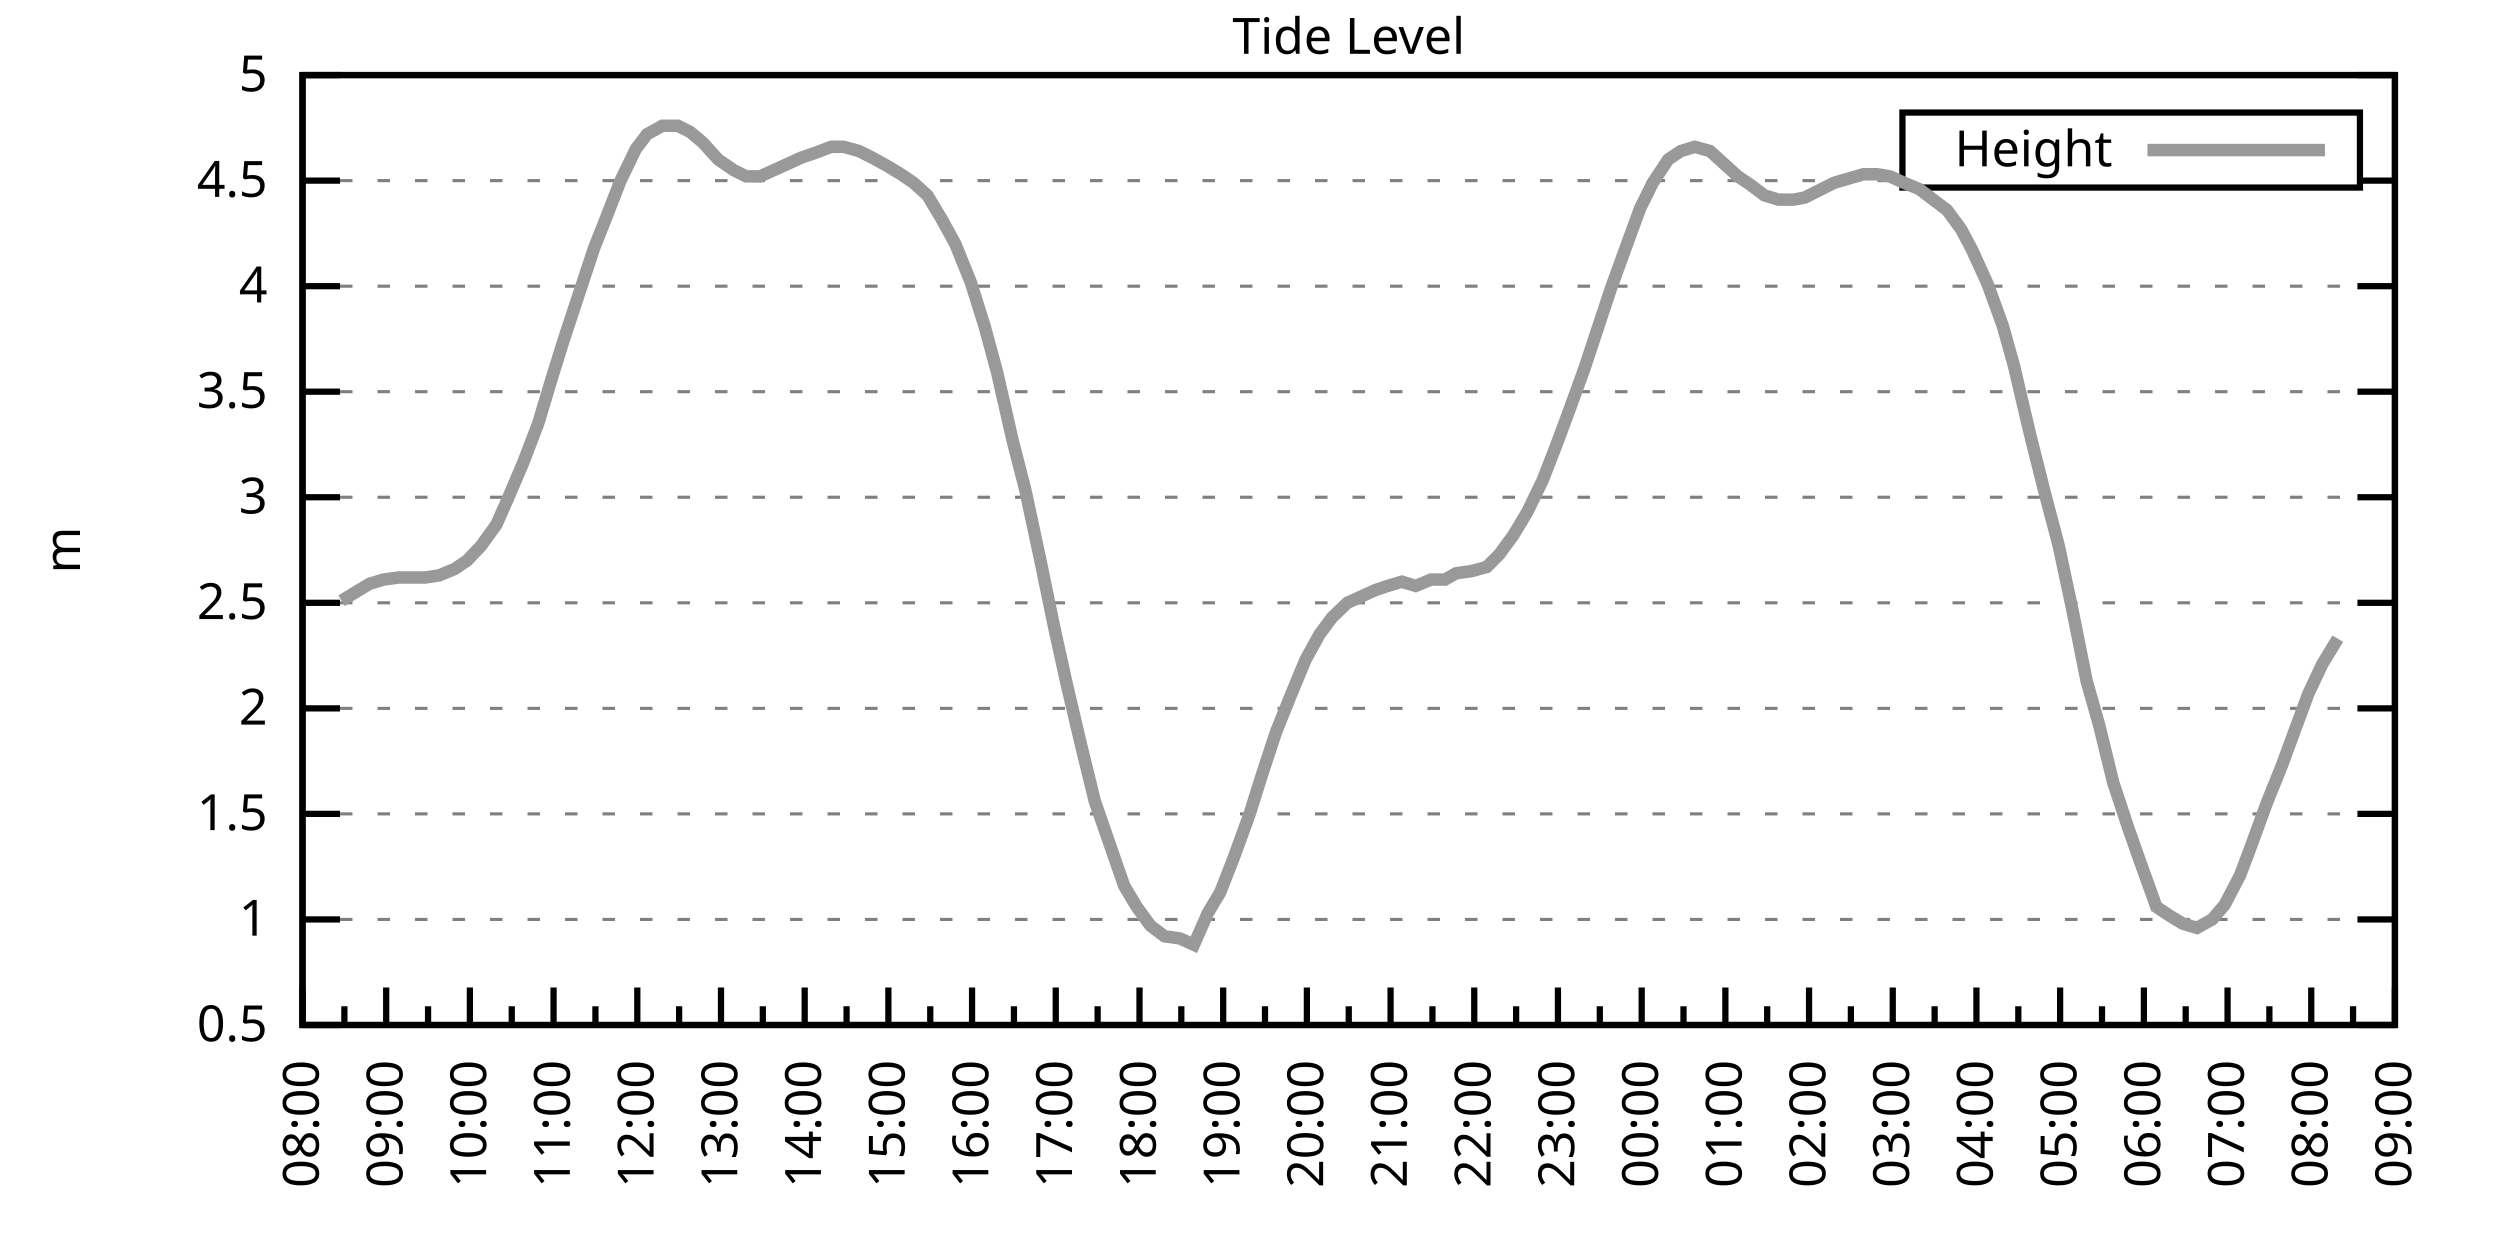
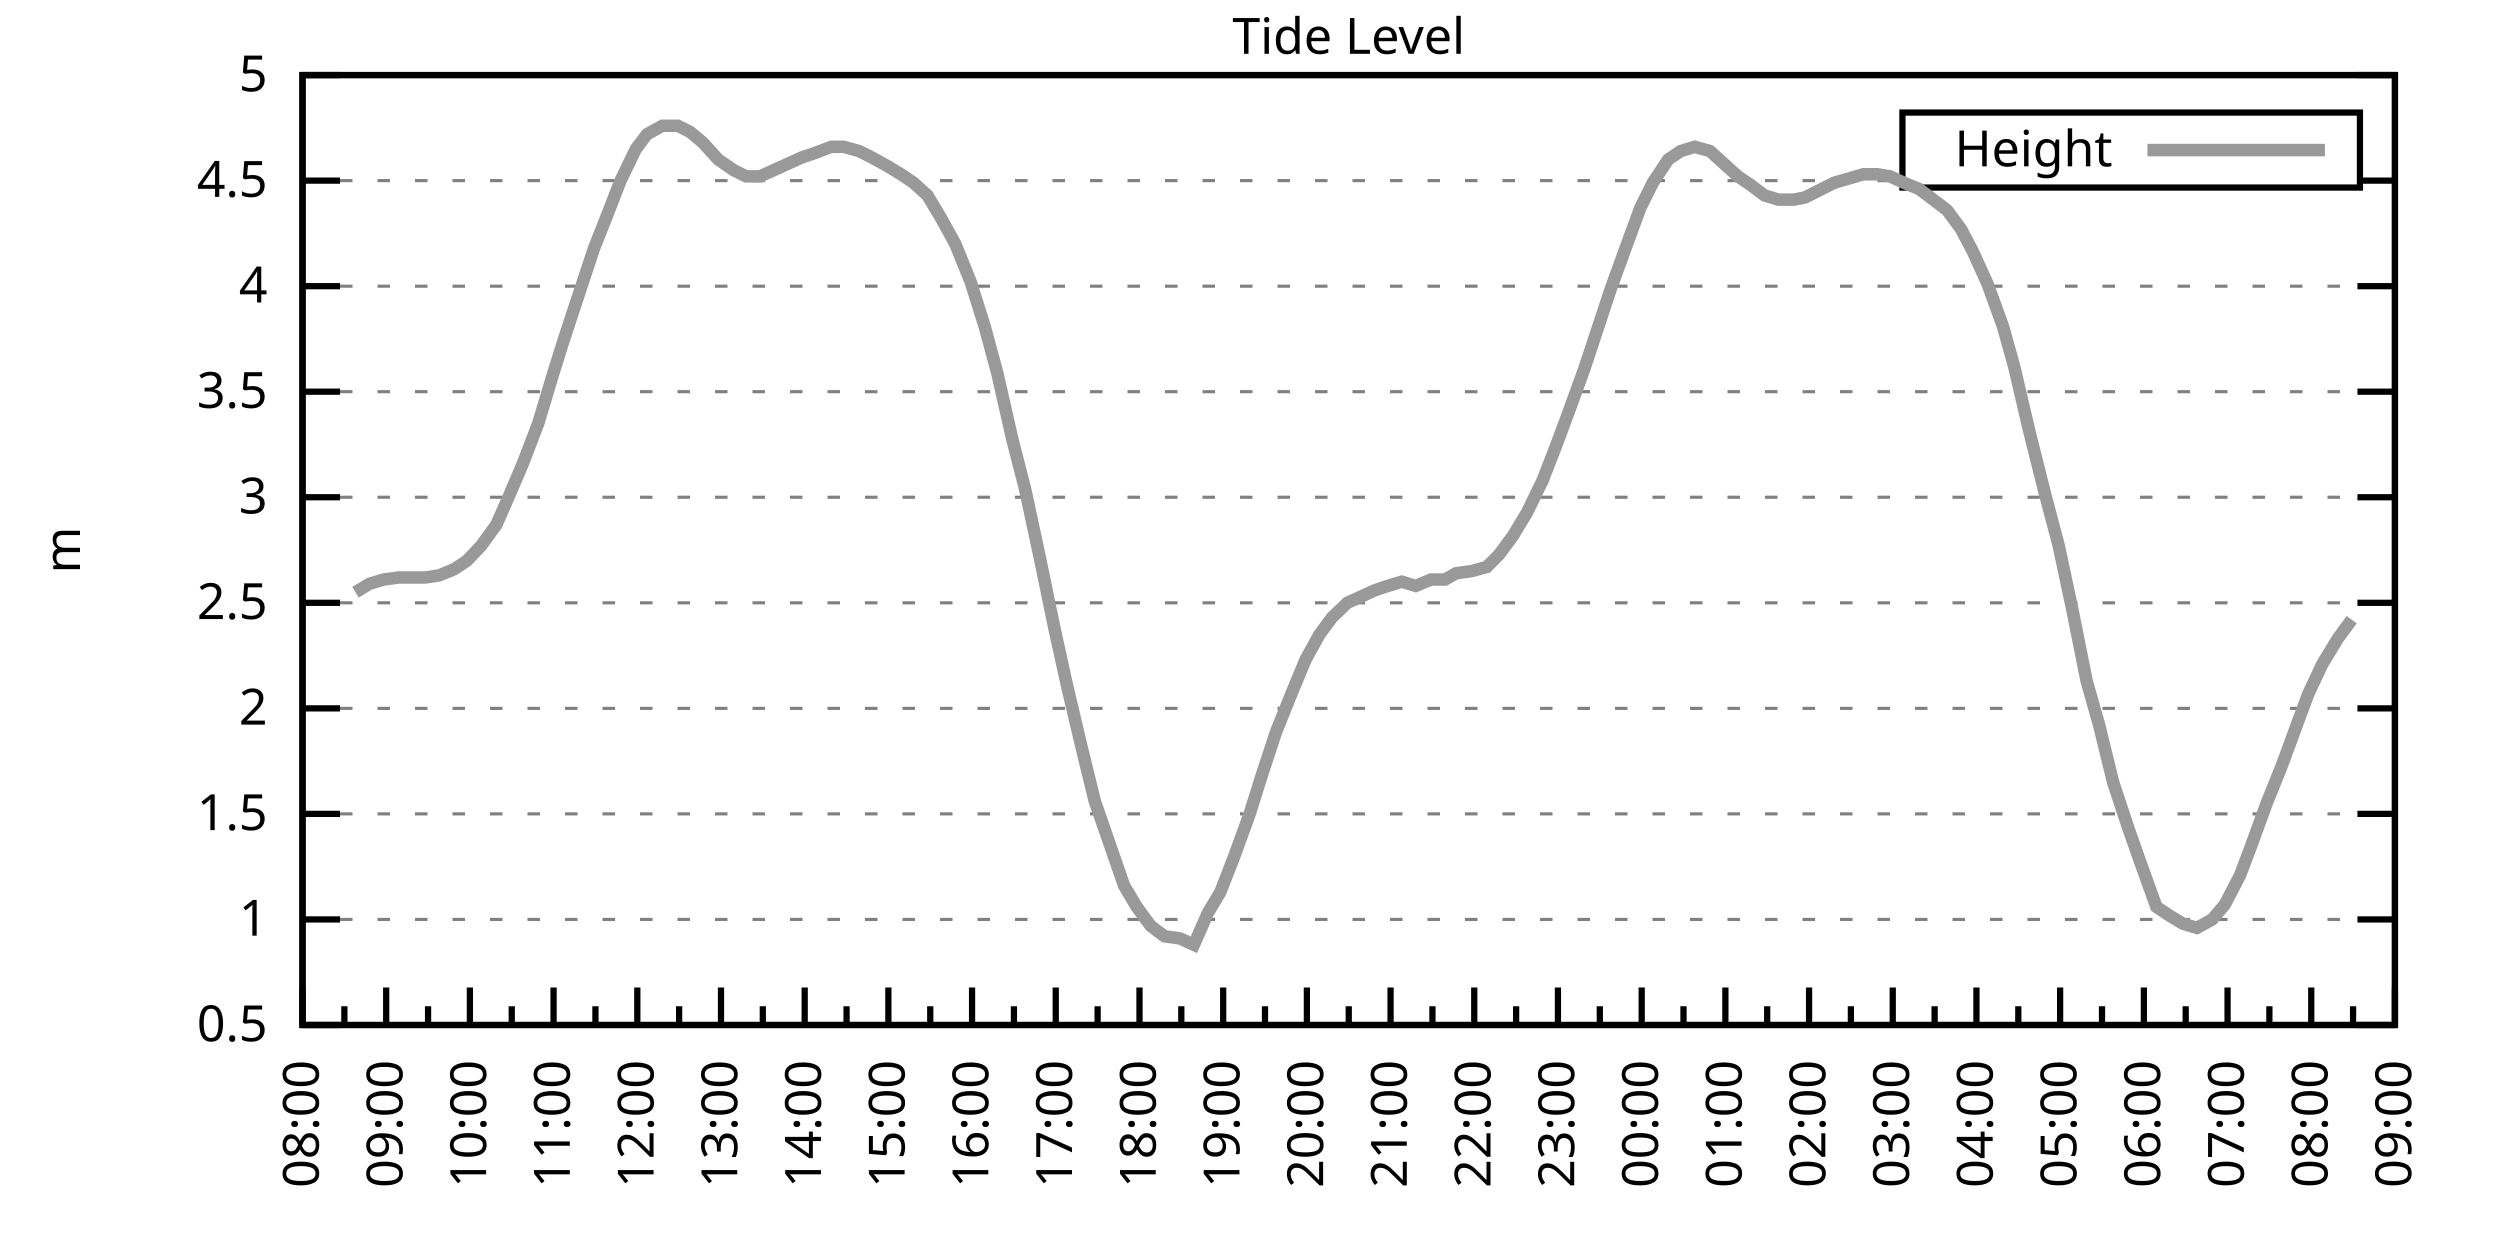
<svg xmlns="http://www.w3.org/2000/svg" xmlns:xlink="http://www.w3.org/1999/xlink" width="400" height="200" viewBox="0 0 400 200">
  <g id="gnuplot_canvas">
    <rect x="0" y="0" width="400" height="200" fill="none" />
    <defs>
      <circle id="gpDot" r="0.5" stroke-width="0.5" stroke="currentColor" />
      <path id="gpPt0" stroke-width="0.333" stroke="currentColor" d="M-1,0 h2 M0,-1 v2" />
      <path id="gpPt1" stroke-width="0.333" stroke="currentColor" d="M-1,-1 L1,1 M1,-1 L-1,1" />
      <path id="gpPt2" stroke-width="0.333" stroke="currentColor" d="M-1,0 L1,0 M0,-1 L0,1 M-1,-1 L1,1 M-1,1 L1,-1" />
      <rect id="gpPt3" stroke-width="0.333" stroke="currentColor" x="-1" y="-1" width="2" height="2" />
      <rect id="gpPt4" stroke-width="0.333" stroke="currentColor" fill="currentColor" x="-1" y="-1" width="2" height="2" />
      <circle id="gpPt5" stroke-width="0.333" stroke="currentColor" cx="0" cy="0" r="1" />
      <use xlink:href="#gpPt5" id="gpPt6" fill="currentColor" stroke="none" />
      <path id="gpPt7" stroke-width="0.333" stroke="currentColor" d="M0,-1.33 L-1.33,0.67 L1.33,0.67 z" />
      <use xlink:href="#gpPt7" id="gpPt8" fill="currentColor" stroke="none" />
      <use xlink:href="#gpPt7" id="gpPt9" stroke="currentColor" transform="rotate(180)" />
      <use xlink:href="#gpPt9" id="gpPt10" fill="currentColor" stroke="none" />
      <use xlink:href="#gpPt3" id="gpPt11" stroke="currentColor" transform="rotate(45)" />
      <use xlink:href="#gpPt11" id="gpPt12" fill="currentColor" stroke="none" />
      <path id="gpPt13" stroke-width="0.333" stroke="currentColor" d="M0,1.330 L1.265,0.411 L0.782,-1.067 L-0.782,-1.076 L-1.265,0.411 z" />
      <use xlink:href="#gpPt13" id="gpPt14" fill="currentColor" stroke="none" />
      <filter id="textbox" filterUnits="objectBoundingBox" x="0" y="0" height="1" width="1">
        <feFlood flood-color="white" flood-opacity="1" result="bgnd" />
        <feComposite in="SourceGraphic" in2="bgnd" operator="atop" />
      </filter>
      <filter id="greybox" filterUnits="objectBoundingBox" x="0" y="0" height="1" width="1">
        <feFlood flood-color="lightgrey" flood-opacity="1" result="grey" />
        <feComposite in="SourceGraphic" in2="grey" operator="atop" />
      </filter>
    </defs>
    <g fill="none" color="white" stroke="currentColor" stroke-width="1.00" stroke-linecap="butt" stroke-linejoin="miter">
</g>
    <g fill="none" color="black" stroke="currentColor" stroke-width="1.00" stroke-linecap="butt" stroke-linejoin="miter">
      <g stroke="none" shape-rendering="crispEdges">
        <polygon fill="rgb(255, 255, 255)" points="48.40,164.00 383.18,164.00 383.18,12.02 48.40,12.02 " />
      </g>
    </g>
    <g fill="none" color="black" stroke="currentColor" stroke-width="1.00" stroke-linecap="butt" stroke-linejoin="miter">
</g>
    <g fill="none" color="black" stroke="black" stroke-width="0.50" stroke-linecap="butt" stroke-linejoin="miter">
</g>
    <g fill="none" color="gray" stroke="currentColor" stroke-width="0.50" stroke-linecap="butt" stroke-linejoin="miter">
      <path stroke="gray" stroke-dasharray="2,4" class="gridline" d="M48.40,164.00 L383.19,164.00  " />
    </g>
    <g fill="none" color="gray" stroke="gray" stroke-width="1.00" stroke-linecap="butt" stroke-linejoin="miter">
</g>
    <g fill="none" color="black" stroke="currentColor" stroke-width="1.00" stroke-linecap="butt" stroke-linejoin="miter">
      <path stroke="black" d="M48.40,164.00 L54.40,164.00 M383.19,164.00 L377.19,164.00  " />
      <g transform="translate(42.80,166.60)" stroke="none" fill="black" font-family="Sans" font-size="8.00" text-anchor="end">
        <text>
          <tspan font-family="Sans"> 0.5</tspan>
        </text>
      </g>
    </g>
    <g fill="none" color="black" stroke="currentColor" stroke-width="1.00" stroke-linecap="butt" stroke-linejoin="miter">
</g>
    <g fill="none" color="black" stroke="black" stroke-width="0.50" stroke-linecap="butt" stroke-linejoin="miter">
</g>
    <g fill="none" color="gray" stroke="currentColor" stroke-width="0.50" stroke-linecap="butt" stroke-linejoin="miter">
      <path stroke="gray" stroke-dasharray="2,4" class="gridline" d="M48.40,147.11 L383.19,147.11  " />
    </g>
    <g fill="none" color="gray" stroke="gray" stroke-width="1.00" stroke-linecap="butt" stroke-linejoin="miter">
</g>
    <g fill="none" color="black" stroke="currentColor" stroke-width="1.00" stroke-linecap="butt" stroke-linejoin="miter">
      <path stroke="black" d="M48.40,147.11 L54.40,147.11 M383.19,147.11 L377.19,147.11  " />
      <g transform="translate(42.80,149.71)" stroke="none" fill="black" font-family="Sans" font-size="8.00" text-anchor="end">
        <text>
          <tspan font-family="Sans"> 1</tspan>
        </text>
      </g>
    </g>
    <g fill="none" color="black" stroke="currentColor" stroke-width="1.00" stroke-linecap="butt" stroke-linejoin="miter">
</g>
    <g fill="none" color="black" stroke="black" stroke-width="0.50" stroke-linecap="butt" stroke-linejoin="miter">
</g>
    <g fill="none" color="gray" stroke="currentColor" stroke-width="0.50" stroke-linecap="butt" stroke-linejoin="miter">
      <path stroke="gray" stroke-dasharray="2,4" class="gridline" d="M48.40,130.22 L383.19,130.22  " />
    </g>
    <g fill="none" color="gray" stroke="gray" stroke-width="1.00" stroke-linecap="butt" stroke-linejoin="miter">
</g>
    <g fill="none" color="black" stroke="currentColor" stroke-width="1.00" stroke-linecap="butt" stroke-linejoin="miter">
      <path stroke="black" d="M48.40,130.22 L54.40,130.22 M383.19,130.22 L377.19,130.22  " />
      <g transform="translate(42.80,132.82)" stroke="none" fill="black" font-family="Sans" font-size="8.00" text-anchor="end">
        <text>
          <tspan font-family="Sans"> 1.5</tspan>
        </text>
      </g>
    </g>
    <g fill="none" color="black" stroke="currentColor" stroke-width="1.00" stroke-linecap="butt" stroke-linejoin="miter">
</g>
    <g fill="none" color="black" stroke="black" stroke-width="0.50" stroke-linecap="butt" stroke-linejoin="miter">
</g>
    <g fill="none" color="gray" stroke="currentColor" stroke-width="0.50" stroke-linecap="butt" stroke-linejoin="miter">
      <path stroke="gray" stroke-dasharray="2,4" class="gridline" d="M48.40,113.34 L383.19,113.34  " />
    </g>
    <g fill="none" color="gray" stroke="gray" stroke-width="1.00" stroke-linecap="butt" stroke-linejoin="miter">
</g>
    <g fill="none" color="black" stroke="currentColor" stroke-width="1.00" stroke-linecap="butt" stroke-linejoin="miter">
      <path stroke="black" d="M48.40,113.34 L54.40,113.34 M383.19,113.34 L377.19,113.34  " />
      <g transform="translate(42.80,115.94)" stroke="none" fill="black" font-family="Sans" font-size="8.00" text-anchor="end">
        <text>
          <tspan font-family="Sans"> 2</tspan>
        </text>
      </g>
    </g>
    <g fill="none" color="black" stroke="currentColor" stroke-width="1.00" stroke-linecap="butt" stroke-linejoin="miter">
</g>
    <g fill="none" color="black" stroke="black" stroke-width="0.50" stroke-linecap="butt" stroke-linejoin="miter">
</g>
    <g fill="none" color="gray" stroke="currentColor" stroke-width="0.50" stroke-linecap="butt" stroke-linejoin="miter">
      <path stroke="gray" stroke-dasharray="2,4" class="gridline" d="M48.40,96.45 L383.19,96.45  " />
    </g>
    <g fill="none" color="gray" stroke="gray" stroke-width="1.00" stroke-linecap="butt" stroke-linejoin="miter">
</g>
    <g fill="none" color="black" stroke="currentColor" stroke-width="1.00" stroke-linecap="butt" stroke-linejoin="miter">
      <path stroke="black" d="M48.40,96.45 L54.40,96.45 M383.19,96.45 L377.19,96.45  " />
      <g transform="translate(42.80,99.05)" stroke="none" fill="black" font-family="Sans" font-size="8.00" text-anchor="end">
        <text>
          <tspan font-family="Sans"> 2.5</tspan>
        </text>
      </g>
    </g>
    <g fill="none" color="black" stroke="currentColor" stroke-width="1.00" stroke-linecap="butt" stroke-linejoin="miter">
</g>
    <g fill="none" color="black" stroke="black" stroke-width="0.50" stroke-linecap="butt" stroke-linejoin="miter">
</g>
    <g fill="none" color="gray" stroke="currentColor" stroke-width="0.50" stroke-linecap="butt" stroke-linejoin="miter">
      <path stroke="gray" stroke-dasharray="2,4" class="gridline" d="M48.40,79.56 L383.19,79.56  " />
    </g>
    <g fill="none" color="gray" stroke="gray" stroke-width="1.00" stroke-linecap="butt" stroke-linejoin="miter">
</g>
    <g fill="none" color="black" stroke="currentColor" stroke-width="1.00" stroke-linecap="butt" stroke-linejoin="miter">
      <path stroke="black" d="M48.40,79.56 L54.40,79.56 M383.19,79.56 L377.19,79.56  " />
      <g transform="translate(42.80,82.16)" stroke="none" fill="black" font-family="Sans" font-size="8.00" text-anchor="end">
        <text>
          <tspan font-family="Sans"> 3</tspan>
        </text>
      </g>
    </g>
    <g fill="none" color="black" stroke="currentColor" stroke-width="1.00" stroke-linecap="butt" stroke-linejoin="miter">
</g>
    <g fill="none" color="black" stroke="black" stroke-width="0.50" stroke-linecap="butt" stroke-linejoin="miter">
</g>
    <g fill="none" color="gray" stroke="currentColor" stroke-width="0.50" stroke-linecap="butt" stroke-linejoin="miter">
      <path stroke="gray" stroke-dasharray="2,4" class="gridline" d="M48.40,62.67 L383.19,62.67  " />
    </g>
    <g fill="none" color="gray" stroke="gray" stroke-width="1.00" stroke-linecap="butt" stroke-linejoin="miter">
</g>
    <g fill="none" color="black" stroke="currentColor" stroke-width="1.00" stroke-linecap="butt" stroke-linejoin="miter">
      <path stroke="black" d="M48.40,62.67 L54.40,62.67 M383.19,62.67 L377.19,62.67  " />
      <g transform="translate(42.80,65.27)" stroke="none" fill="black" font-family="Sans" font-size="8.00" text-anchor="end">
        <text>
          <tspan font-family="Sans"> 3.5</tspan>
        </text>
      </g>
    </g>
    <g fill="none" color="black" stroke="currentColor" stroke-width="1.00" stroke-linecap="butt" stroke-linejoin="miter">
</g>
    <g fill="none" color="black" stroke="black" stroke-width="0.50" stroke-linecap="butt" stroke-linejoin="miter">
</g>
    <g fill="none" color="gray" stroke="currentColor" stroke-width="0.50" stroke-linecap="butt" stroke-linejoin="miter">
      <path stroke="gray" stroke-dasharray="2,4" class="gridline" d="M48.40,45.79 L383.19,45.79  " />
    </g>
    <g fill="none" color="gray" stroke="gray" stroke-width="1.00" stroke-linecap="butt" stroke-linejoin="miter">
</g>
    <g fill="none" color="black" stroke="currentColor" stroke-width="1.00" stroke-linecap="butt" stroke-linejoin="miter">
      <path stroke="black" d="M48.40,45.79 L54.40,45.79 M383.19,45.79 L377.19,45.79  " />
      <g transform="translate(42.80,48.39)" stroke="none" fill="black" font-family="Sans" font-size="8.00" text-anchor="end">
        <text>
          <tspan font-family="Sans"> 4</tspan>
        </text>
      </g>
    </g>
    <g fill="none" color="black" stroke="currentColor" stroke-width="1.00" stroke-linecap="butt" stroke-linejoin="miter">
</g>
    <g fill="none" color="black" stroke="black" stroke-width="0.50" stroke-linecap="butt" stroke-linejoin="miter">
</g>
    <g fill="none" color="gray" stroke="currentColor" stroke-width="0.50" stroke-linecap="butt" stroke-linejoin="miter">
      <path stroke="gray" stroke-dasharray="2,4" class="gridline" d="M48.40,28.90 L304.39,28.90 M377.59,28.90 L383.19,28.90  " />
    </g>
    <g fill="none" color="gray" stroke="gray" stroke-width="1.00" stroke-linecap="butt" stroke-linejoin="miter">
</g>
    <g fill="none" color="black" stroke="currentColor" stroke-width="1.00" stroke-linecap="butt" stroke-linejoin="miter">
      <path stroke="black" d="M48.40,28.90 L54.40,28.90 M383.19,28.90 L377.19,28.90  " />
      <g transform="translate(42.80,31.50)" stroke="none" fill="black" font-family="Sans" font-size="8.00" text-anchor="end">
        <text>
          <tspan font-family="Sans"> 4.5</tspan>
        </text>
      </g>
    </g>
    <g fill="none" color="black" stroke="currentColor" stroke-width="1.00" stroke-linecap="butt" stroke-linejoin="miter">
</g>
    <g fill="none" color="black" stroke="black" stroke-width="0.50" stroke-linecap="butt" stroke-linejoin="miter">
</g>
    <g fill="none" color="gray" stroke="currentColor" stroke-width="0.50" stroke-linecap="butt" stroke-linejoin="miter">
      <path stroke="gray" stroke-dasharray="2,4" class="gridline" d="M48.40,12.01 L383.19,12.01  " />
    </g>
    <g fill="none" color="gray" stroke="gray" stroke-width="1.00" stroke-linecap="butt" stroke-linejoin="miter">
</g>
    <g fill="none" color="black" stroke="currentColor" stroke-width="1.00" stroke-linecap="butt" stroke-linejoin="miter">
      <path stroke="black" d="M48.40,12.01 L54.40,12.01 M383.19,12.01 L377.19,12.01  " />
      <g transform="translate(42.80,14.61)" stroke="none" fill="black" font-family="Sans" font-size="8.00" text-anchor="end">
        <text>
          <tspan font-family="Sans"> 5</tspan>
        </text>
      </g>
    </g>
    <g fill="none" color="black" stroke="currentColor" stroke-width="1.00" stroke-linecap="butt" stroke-linejoin="miter">
      <path stroke="black" d="M48.40,164.00 L48.40,158.00  " />
      <g transform="translate(51.00,169.60) rotate(270)" stroke="none" fill="black" font-family="Sans" font-size="8.00" text-anchor="end">
        <text>
          <tspan font-family="Sans">08:00</tspan>
        </text>
      </g>
    </g>
    <g fill="none" color="black" stroke="currentColor" stroke-width="1.00" stroke-linecap="butt" stroke-linejoin="miter">
      <path stroke="black" d="M55.10,164.00 L55.10,161.00 M61.79,164.00 L61.79,158.00  " />
      <g transform="translate(64.39,169.60) rotate(270)" stroke="none" fill="black" font-family="Sans" font-size="8.00" text-anchor="end">
        <text>
          <tspan font-family="Sans">09:00</tspan>
        </text>
      </g>
    </g>
    <g fill="none" color="black" stroke="currentColor" stroke-width="1.00" stroke-linecap="butt" stroke-linejoin="miter">
      <path stroke="black" d="M68.49,164.00 L68.49,161.00 M75.18,164.00 L75.18,158.00  " />
      <g transform="translate(77.78,169.60) rotate(270)" stroke="none" fill="black" font-family="Sans" font-size="8.00" text-anchor="end">
        <text>
          <tspan font-family="Sans">10:00</tspan>
        </text>
      </g>
    </g>
    <g fill="none" color="black" stroke="currentColor" stroke-width="1.00" stroke-linecap="butt" stroke-linejoin="miter">
      <path stroke="black" d="M81.88,164.00 L81.88,161.00 M88.57,164.00 L88.57,158.00  " />
      <g transform="translate(91.17,169.60) rotate(270)" stroke="none" fill="black" font-family="Sans" font-size="8.00" text-anchor="end">
        <text>
          <tspan font-family="Sans">11:00</tspan>
        </text>
      </g>
    </g>
    <g fill="none" color="black" stroke="currentColor" stroke-width="1.00" stroke-linecap="butt" stroke-linejoin="miter">
      <path stroke="black" d="M95.27,164.00 L95.27,161.00 M101.97,164.00 L101.97,158.00  " />
      <g transform="translate(104.57,169.60) rotate(270)" stroke="none" fill="black" font-family="Sans" font-size="8.00" text-anchor="end">
        <text>
          <tspan font-family="Sans">12:00</tspan>
        </text>
      </g>
    </g>
    <g fill="none" color="black" stroke="currentColor" stroke-width="1.00" stroke-linecap="butt" stroke-linejoin="miter">
      <path stroke="black" d="M108.66,164.00 L108.66,161.00 M115.36,164.00 L115.36,158.00  " />
      <g transform="translate(117.96,169.60) rotate(270)" stroke="none" fill="black" font-family="Sans" font-size="8.00" text-anchor="end">
        <text>
          <tspan font-family="Sans">13:00</tspan>
        </text>
      </g>
    </g>
    <g fill="none" color="black" stroke="currentColor" stroke-width="1.00" stroke-linecap="butt" stroke-linejoin="miter">
      <path stroke="black" d="M122.05,164.00 L122.05,161.00 M128.75,164.00 L128.75,158.00  " />
      <g transform="translate(131.35,169.60) rotate(270)" stroke="none" fill="black" font-family="Sans" font-size="8.00" text-anchor="end">
        <text>
          <tspan font-family="Sans">14:00</tspan>
        </text>
      </g>
    </g>
    <g fill="none" color="black" stroke="currentColor" stroke-width="1.00" stroke-linecap="butt" stroke-linejoin="miter">
      <path stroke="black" d="M135.45,164.00 L135.45,161.00 M142.14,164.00 L142.14,158.00  " />
      <g transform="translate(144.74,169.60) rotate(270)" stroke="none" fill="black" font-family="Sans" font-size="8.00" text-anchor="end">
        <text>
          <tspan font-family="Sans">15:00</tspan>
        </text>
      </g>
    </g>
    <g fill="none" color="black" stroke="currentColor" stroke-width="1.00" stroke-linecap="butt" stroke-linejoin="miter">
      <path stroke="black" d="M148.84,164.00 L148.84,161.00 M155.53,164.00 L155.53,158.00  " />
      <g transform="translate(158.13,169.60) rotate(270)" stroke="none" fill="black" font-family="Sans" font-size="8.00" text-anchor="end">
        <text>
          <tspan font-family="Sans">16:00</tspan>
        </text>
      </g>
    </g>
    <g fill="none" color="black" stroke="currentColor" stroke-width="1.00" stroke-linecap="butt" stroke-linejoin="miter">
      <path stroke="black" d="M162.23,164.00 L162.23,161.00 M168.92,164.00 L168.92,158.00  " />
      <g transform="translate(171.52,169.60) rotate(270)" stroke="none" fill="black" font-family="Sans" font-size="8.00" text-anchor="end">
        <text>
          <tspan font-family="Sans">17:00</tspan>
        </text>
      </g>
    </g>
    <g fill="none" color="black" stroke="currentColor" stroke-width="1.00" stroke-linecap="butt" stroke-linejoin="miter">
      <path stroke="black" d="M175.62,164.00 L175.62,161.00 M182.32,164.00 L182.32,158.00  " />
      <g transform="translate(184.92,169.60) rotate(270)" stroke="none" fill="black" font-family="Sans" font-size="8.00" text-anchor="end">
        <text>
          <tspan font-family="Sans">18:00</tspan>
        </text>
      </g>
    </g>
    <g fill="none" color="black" stroke="currentColor" stroke-width="1.00" stroke-linecap="butt" stroke-linejoin="miter">
      <path stroke="black" d="M189.01,164.00 L189.01,161.00 M195.71,164.00 L195.71,158.00  " />
      <g transform="translate(198.31,169.60) rotate(270)" stroke="none" fill="black" font-family="Sans" font-size="8.00" text-anchor="end">
        <text>
          <tspan font-family="Sans">19:00</tspan>
        </text>
      </g>
    </g>
    <g fill="none" color="black" stroke="currentColor" stroke-width="1.00" stroke-linecap="butt" stroke-linejoin="miter">
      <path stroke="black" d="M202.40,164.00 L202.40,161.00 M209.10,164.00 L209.10,158.00  " />
      <g transform="translate(211.70,169.60) rotate(270)" stroke="none" fill="black" font-family="Sans" font-size="8.00" text-anchor="end">
        <text>
          <tspan font-family="Sans">20:00</tspan>
        </text>
      </g>
    </g>
    <g fill="none" color="black" stroke="currentColor" stroke-width="1.00" stroke-linecap="butt" stroke-linejoin="miter">
      <path stroke="black" d="M215.80,164.00 L215.80,161.00 M222.49,164.00 L222.49,158.00  " />
      <g transform="translate(225.09,169.60) rotate(270)" stroke="none" fill="black" font-family="Sans" font-size="8.00" text-anchor="end">
        <text>
          <tspan font-family="Sans">21:00</tspan>
        </text>
      </g>
    </g>
    <g fill="none" color="black" stroke="currentColor" stroke-width="1.00" stroke-linecap="butt" stroke-linejoin="miter">
      <path stroke="black" d="M229.19,164.00 L229.19,161.00 M235.88,164.00 L235.88,158.00  " />
      <g transform="translate(238.48,169.60) rotate(270)" stroke="none" fill="black" font-family="Sans" font-size="8.00" text-anchor="end">
        <text>
          <tspan font-family="Sans">22:00</tspan>
        </text>
      </g>
    </g>
    <g fill="none" color="black" stroke="currentColor" stroke-width="1.00" stroke-linecap="butt" stroke-linejoin="miter">
      <path stroke="black" d="M242.58,164.00 L242.58,161.00 M249.27,164.00 L249.27,158.00  " />
      <g transform="translate(251.87,169.60) rotate(270)" stroke="none" fill="black" font-family="Sans" font-size="8.00" text-anchor="end">
        <text>
          <tspan font-family="Sans">23:00</tspan>
        </text>
      </g>
    </g>
    <g fill="none" color="black" stroke="currentColor" stroke-width="1.00" stroke-linecap="butt" stroke-linejoin="miter">
      <path stroke="black" d="M255.97,164.00 L255.97,161.00 M262.67,164.00 L262.67,158.00  " />
      <g transform="translate(265.27,169.60) rotate(270)" stroke="none" fill="black" font-family="Sans" font-size="8.00" text-anchor="end">
        <text>
          <tspan font-family="Sans">00:00</tspan>
        </text>
      </g>
    </g>
    <g fill="none" color="black" stroke="currentColor" stroke-width="1.00" stroke-linecap="butt" stroke-linejoin="miter">
      <path stroke="black" d="M269.36,164.00 L269.36,161.00 M276.06,164.00 L276.06,158.00  " />
      <g transform="translate(278.66,169.60) rotate(270)" stroke="none" fill="black" font-family="Sans" font-size="8.00" text-anchor="end">
        <text>
          <tspan font-family="Sans">01:00</tspan>
        </text>
      </g>
    </g>
    <g fill="none" color="black" stroke="currentColor" stroke-width="1.00" stroke-linecap="butt" stroke-linejoin="miter">
      <path stroke="black" d="M282.75,164.00 L282.75,161.00 M289.45,164.00 L289.45,158.00  " />
      <g transform="translate(292.05,169.60) rotate(270)" stroke="none" fill="black" font-family="Sans" font-size="8.00" text-anchor="end">
        <text>
          <tspan font-family="Sans">02:00</tspan>
        </text>
      </g>
    </g>
    <g fill="none" color="black" stroke="currentColor" stroke-width="1.00" stroke-linecap="butt" stroke-linejoin="miter">
      <path stroke="black" d="M296.14,164.00 L296.14,161.00 M302.84,164.00 L302.84,158.00  " />
      <g transform="translate(305.44,169.60) rotate(270)" stroke="none" fill="black" font-family="Sans" font-size="8.00" text-anchor="end">
        <text>
          <tspan font-family="Sans">03:00</tspan>
        </text>
      </g>
    </g>
    <g fill="none" color="black" stroke="currentColor" stroke-width="1.00" stroke-linecap="butt" stroke-linejoin="miter">
      <path stroke="black" d="M309.54,164.00 L309.54,161.00 M316.23,164.00 L316.23,158.00  " />
      <g transform="translate(318.83,169.60) rotate(270)" stroke="none" fill="black" font-family="Sans" font-size="8.00" text-anchor="end">
        <text>
          <tspan font-family="Sans">04:00</tspan>
        </text>
      </g>
    </g>
    <g fill="none" color="black" stroke="currentColor" stroke-width="1.00" stroke-linecap="butt" stroke-linejoin="miter">
      <path stroke="black" d="M322.93,164.00 L322.93,161.00 M329.62,164.00 L329.62,158.00  " />
      <g transform="translate(332.22,169.60) rotate(270)" stroke="none" fill="black" font-family="Sans" font-size="8.00" text-anchor="end">
        <text>
          <tspan font-family="Sans">05:00</tspan>
        </text>
      </g>
    </g>
    <g fill="none" color="black" stroke="currentColor" stroke-width="1.00" stroke-linecap="butt" stroke-linejoin="miter">
      <path stroke="black" d="M336.32,164.00 L336.32,161.00 M343.02,164.00 L343.02,158.00  " />
      <g transform="translate(345.62,169.60) rotate(270)" stroke="none" fill="black" font-family="Sans" font-size="8.00" text-anchor="end">
        <text>
          <tspan font-family="Sans">06:00</tspan>
        </text>
      </g>
    </g>
    <g fill="none" color="black" stroke="currentColor" stroke-width="1.00" stroke-linecap="butt" stroke-linejoin="miter">
      <path stroke="black" d="M349.71,164.00 L349.71,161.00 M356.41,164.00 L356.41,158.00  " />
      <g transform="translate(359.01,169.60) rotate(270)" stroke="none" fill="black" font-family="Sans" font-size="8.00" text-anchor="end">
        <text>
          <tspan font-family="Sans">07:00</tspan>
        </text>
      </g>
    </g>
    <g fill="none" color="black" stroke="currentColor" stroke-width="1.00" stroke-linecap="butt" stroke-linejoin="miter">
      <path stroke="black" d="M363.10,164.00 L363.10,161.00 M369.80,164.00 L369.80,158.00  " />
      <g transform="translate(372.40,169.60) rotate(270)" stroke="none" fill="black" font-family="Sans" font-size="8.00" text-anchor="end">
        <text>
          <tspan font-family="Sans">08:00</tspan>
        </text>
      </g>
    </g>
    <g fill="none" color="black" stroke="currentColor" stroke-width="1.00" stroke-linecap="butt" stroke-linejoin="miter">
      <path stroke="black" d="M376.49,164.00 L376.49,161.00 M383.19,164.00 L383.19,158.00  " />
      <g transform="translate(385.79,169.60) rotate(270)" stroke="none" fill="black" font-family="Sans" font-size="8.00" text-anchor="end">
        <text>
          <tspan font-family="Sans">09:00</tspan>
        </text>
      </g>
    </g>
    <g fill="none" color="black" stroke="currentColor" stroke-width="1.00" stroke-linecap="butt" stroke-linejoin="miter">
</g>
    <g fill="none" color="black" stroke="currentColor" stroke-width="1.00" stroke-linecap="butt" stroke-linejoin="miter">
      <path stroke="black" d="M48.40,12.01 L48.40,164.00 L383.19,164.00 L383.19,12.01 L48.40,12.01 Z  " />
    </g>
    <g fill="none" color="black" stroke="currentColor" stroke-width="1.00" stroke-linecap="butt" stroke-linejoin="miter">
      <g transform="translate(12.80,88.01) rotate(270)" stroke="none" fill="black" font-family="Sans" font-size="8.00" text-anchor="middle">
        <text>
          <tspan font-family="Sans">m</tspan>
        </text>
      </g>
    </g>
    <g fill="none" color="black" stroke="currentColor" stroke-width="1.00" stroke-linecap="butt" stroke-linejoin="miter">
</g>
    <g fill="none" color="black" stroke="currentColor" stroke-width="1.00" stroke-linecap="butt" stroke-linejoin="miter">
      <path stroke="black" d="M304.39,30.01 L304.39,18.01 L377.59,18.01 L377.59,30.01 L304.39,30.01 Z  " />
    </g>
    <g id="Tide_level_plot_1">
      <g fill="none" color="white" stroke="black" stroke-width="2.00" stroke-linecap="butt" stroke-linejoin="miter">
</g>
      <g fill="none" color="black" stroke="currentColor" stroke-width="2.00" stroke-linecap="butt" stroke-linejoin="miter">
        <g transform="translate(337.99,26.61)" stroke="none" fill="black" font-family="Sans" font-size="8.00" text-anchor="end">
          <text>
            <tspan font-family="Sans">Height</tspan>
          </text>
        </g>
      </g>
      <g fill="none" color="black" stroke="currentColor" stroke-width="2.00" stroke-linecap="butt" stroke-linejoin="miter">
-         <path stroke="rgb(153, 153, 153)" d="M343.59,24.01 L371.99,24.01 M54.65,96.11 L56.88,94.76 L59.11,93.41 L61.35,92.73 L63.80,92.40 L66.03,92.40   L68.04,92.40 L70.27,92.06 L72.73,91.04 L74.74,89.69 L76.97,87.33 L79.42,83.95 L81.21,79.90 L83.66,74.16   L86.12,67.74 L88.35,60.31 L90.14,54.57 L92.59,47.14 L95.05,39.71 L97.06,34.64 L99.29,28.90 L101.74,23.83   L103.53,21.47 L105.98,20.12 L108.44,20.12 L110.45,21.13 L112.46,22.82 L114.91,25.52 L117.37,27.21 L119.38,28.22   L121.61,28.22 L123.84,27.21 L126.07,26.20 L128.30,25.18 L130.31,24.51 L132.99,23.49 L135.00,23.49 L137.45,24.17   L139.46,25.18 L141.92,26.53 L144.15,27.88 L146.16,29.24 L148.39,31.26 L150.62,34.98 L152.85,39.03 L155.31,45.11   L157.54,52.20 L159.55,59.63 L162.01,70.44 L164.01,78.21 L166.47,89.69 L168.70,100.50 L170.71,109.62 L172.94,119.08   L175.17,128.20 L177.63,135.29 L179.86,141.71 L181.87,145.09 L184.10,148.13 L186.33,149.81 L188.79,150.15 L191.02,151.17   L193.25,146.10 L195.26,142.72 L197.49,136.98 L199.95,130.22 L201.96,123.81 L204.19,117.05 L206.64,110.97 L208.88,105.57   L211.11,101.52 L213.12,98.81 L215.57,96.45 L217.80,95.44 L220.04,94.42 L222.04,93.75 L224.28,93.07 L226.51,93.75   L228.96,92.73 L231.20,92.73 L232.98,91.72 L235.44,91.38 L237.89,90.71 L239.90,88.68 L242.13,85.64 L244.36,81.93   L246.82,76.86 L249.05,71.12 L251.06,65.71 L253.51,58.96 L255.52,52.88 L257.76,46.12 L260.21,39.37 L262.44,33.29   L264.45,29.24 L266.91,25.52 L268.92,24.17 L271.15,23.49 L273.60,24.17 L275.83,26.20 L278.07,28.22 L280.07,29.57   L282.31,31.26 L284.54,31.94 L286.99,31.94 L288.78,31.60 L291.46,30.25 L293.47,29.24 L298.15,27.88 L300.39,27.88   L302.39,28.22 L304.63,29.24 L307.08,30.25 L308.87,31.60 L311.54,33.63 L313.78,36.67 L315.56,40.04 L318.02,45.45   L320.47,52.20 L322.26,58.62 L324.71,69.09 L327.17,78.89 L329.40,87.33 L331.63,97.80 L333.86,108.95 L335.87,116.04   L338.10,125.16 L340.56,132.59 L342.35,137.66 L345.02,145.09 L347.03,146.44 L349.26,147.79 L351.50,148.46 L353.95,147.11   L355.96,144.75 L358.42,140.02 L360.20,135.29 L362.66,128.54 L365.11,122.46 L367.34,116.38 L369.35,110.97 L371.58,106.24   L374.04,102.19  " />
+         <path stroke="rgb(153, 153, 153)" d="M343.59,24.01 L371.99,24.01 M56.88,94.76 L59.11,93.41 L61.35,92.73 L63.80,92.40 L66.03,92.40 L68.04,92.40   L70.27,92.06 L72.73,91.04 L74.74,89.69 L76.97,87.33 L79.42,83.95 L81.21,79.90 L83.66,74.16 L86.12,67.74   L88.35,60.31 L90.14,54.57 L92.59,47.14 L95.05,39.71 L97.06,34.64 L99.29,28.90 L101.74,23.83 L103.53,21.47   L105.98,20.12 L108.44,20.12 L110.45,21.13 L112.46,22.82 L114.91,25.52 L117.37,27.21 L119.38,28.22 L121.61,28.22   L123.84,27.21 L126.07,26.20 L128.30,25.18 L130.31,24.51 L132.99,23.49 L135.00,23.49 L137.45,24.17 L139.46,25.18   L141.92,26.53 L144.15,27.88 L146.16,29.24 L148.39,31.26 L150.62,34.98 L152.85,39.03 L155.31,45.11 L157.54,52.20   L159.55,59.63 L162.01,70.44 L164.01,78.21 L166.47,89.69 L168.70,100.50 L170.71,109.62 L172.94,119.08 L175.17,128.20   L177.63,135.29 L179.86,141.71 L181.87,145.09 L184.10,148.13 L186.33,149.81 L188.79,150.15 L191.02,151.17 L193.25,146.10   L195.26,142.72 L197.49,136.98 L199.95,130.22 L201.96,123.81 L204.19,117.05 L206.64,110.97 L208.88,105.57 L211.11,101.52   L213.12,98.81 L215.57,96.45 L217.80,95.44 L220.04,94.42 L222.04,93.75 L224.28,93.07 L226.51,93.75 L228.96,92.73   L231.20,92.73 L232.98,91.72 L235.44,91.38 L237.89,90.71 L239.90,88.68 L242.13,85.64 L244.36,81.93 L246.82,76.86   L249.05,71.12 L251.06,65.71 L253.51,58.96 L255.52,52.88 L257.76,46.12 L260.21,39.37 L262.44,33.29 L264.45,29.24   L266.91,25.52 L268.92,24.17 L271.15,23.49 L273.60,24.17 L275.83,26.20 L278.07,28.22 L280.07,29.57 L282.31,31.26   L284.54,31.94 L286.99,31.94 L288.78,31.60 L291.46,30.25 L293.47,29.24 L298.15,27.88 L300.39,27.88 L302.39,28.22   L304.63,29.24 L307.08,30.25 L308.87,31.60 L311.54,33.63 L313.78,36.67 L315.56,40.04 L318.02,45.45 L320.47,52.20   L322.26,58.62 L324.71,69.09 L327.17,78.89 L329.40,87.33 L331.63,97.80 L333.86,108.95 L335.87,116.04 L338.10,125.16   L340.56,132.59 L342.35,137.66 L345.02,145.09 L347.03,146.44 L349.26,147.79 L351.50,148.46 L353.95,147.11 L355.96,144.75   L358.42,140.02 L360.20,135.29 L362.66,128.54 L365.11,122.46 L367.34,116.38 L369.35,110.97 L371.58,106.24 L374.04,102.19   L376.27,99.15  " />
      </g>
    </g>
    <g fill="none" color="black" stroke="currentColor" stroke-width="2.00" stroke-linecap="butt" stroke-linejoin="miter">
</g>
    <g fill="none" color="black" stroke="black" stroke-width="1.00" stroke-linecap="butt" stroke-linejoin="miter">
</g>
    <g fill="none" color="black" stroke="currentColor" stroke-width="1.00" stroke-linecap="butt" stroke-linejoin="miter">
      <path stroke="black" d="M48.40,12.01 L48.40,164.00 L383.19,164.00 L383.19,12.01 L48.40,12.01 Z  " />
    </g>
    <g fill="none" color="black" stroke="currentColor" stroke-width="1.00" stroke-linecap="butt" stroke-linejoin="miter">
      <g transform="translate(215.79,8.61)" stroke="none" fill="black" font-family="Sans" font-size="8.00" text-anchor="middle">
        <text>
          <tspan font-family="Sans">Tide Level</tspan>
        </text>
      </g>
    </g>
    <g fill="none" color="black" stroke="currentColor" stroke-width="1.00" stroke-linecap="butt" stroke-linejoin="miter">
</g>
  </g>
</svg>
